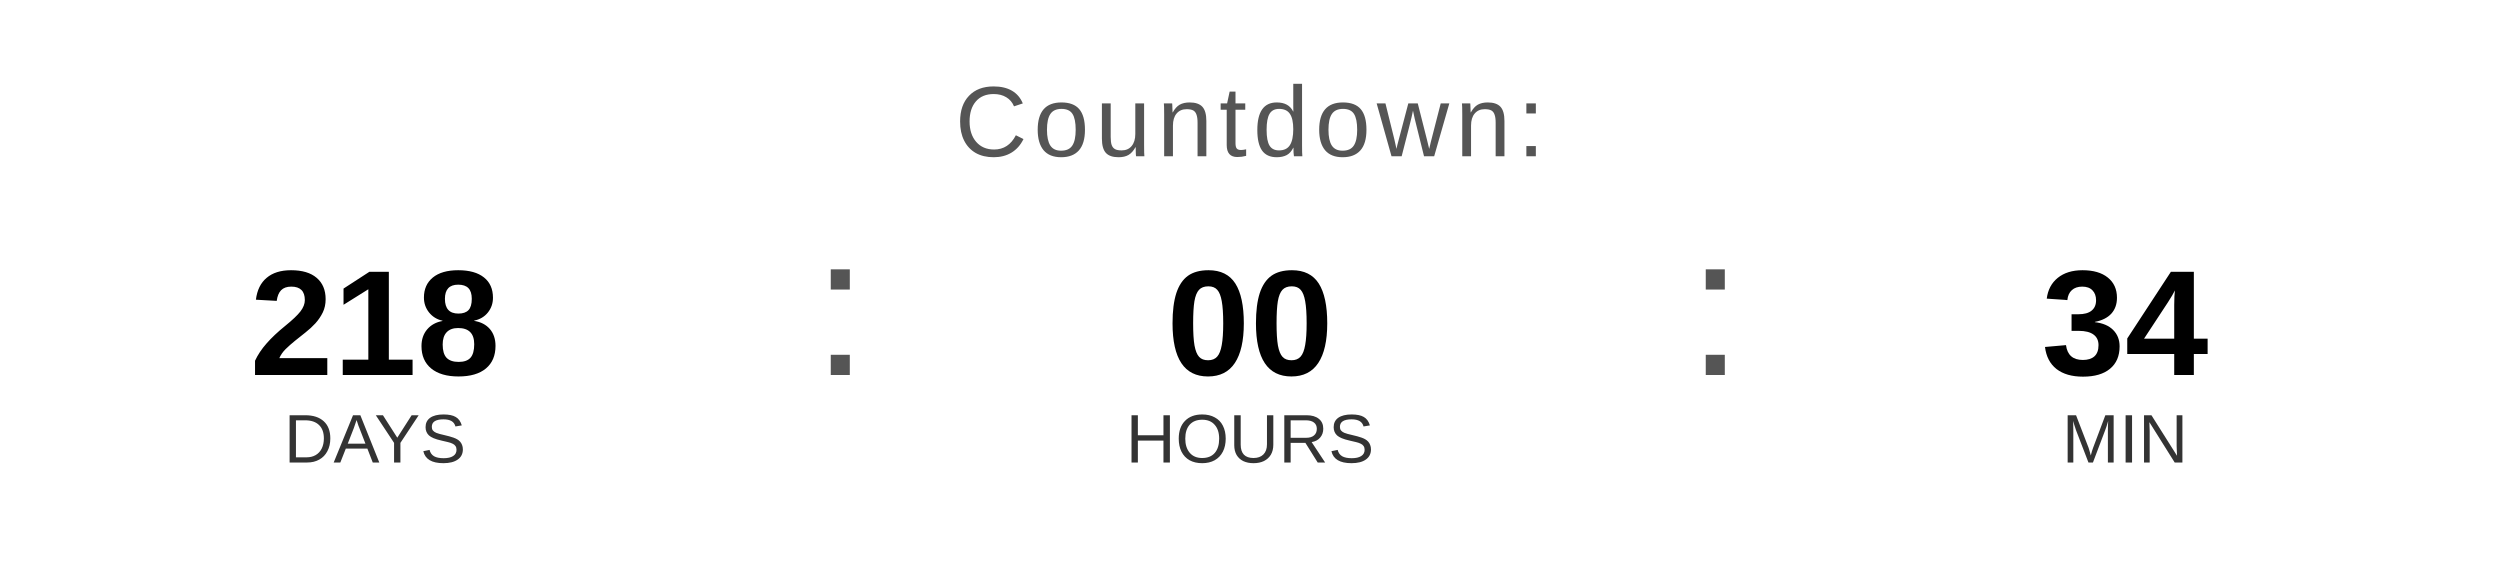
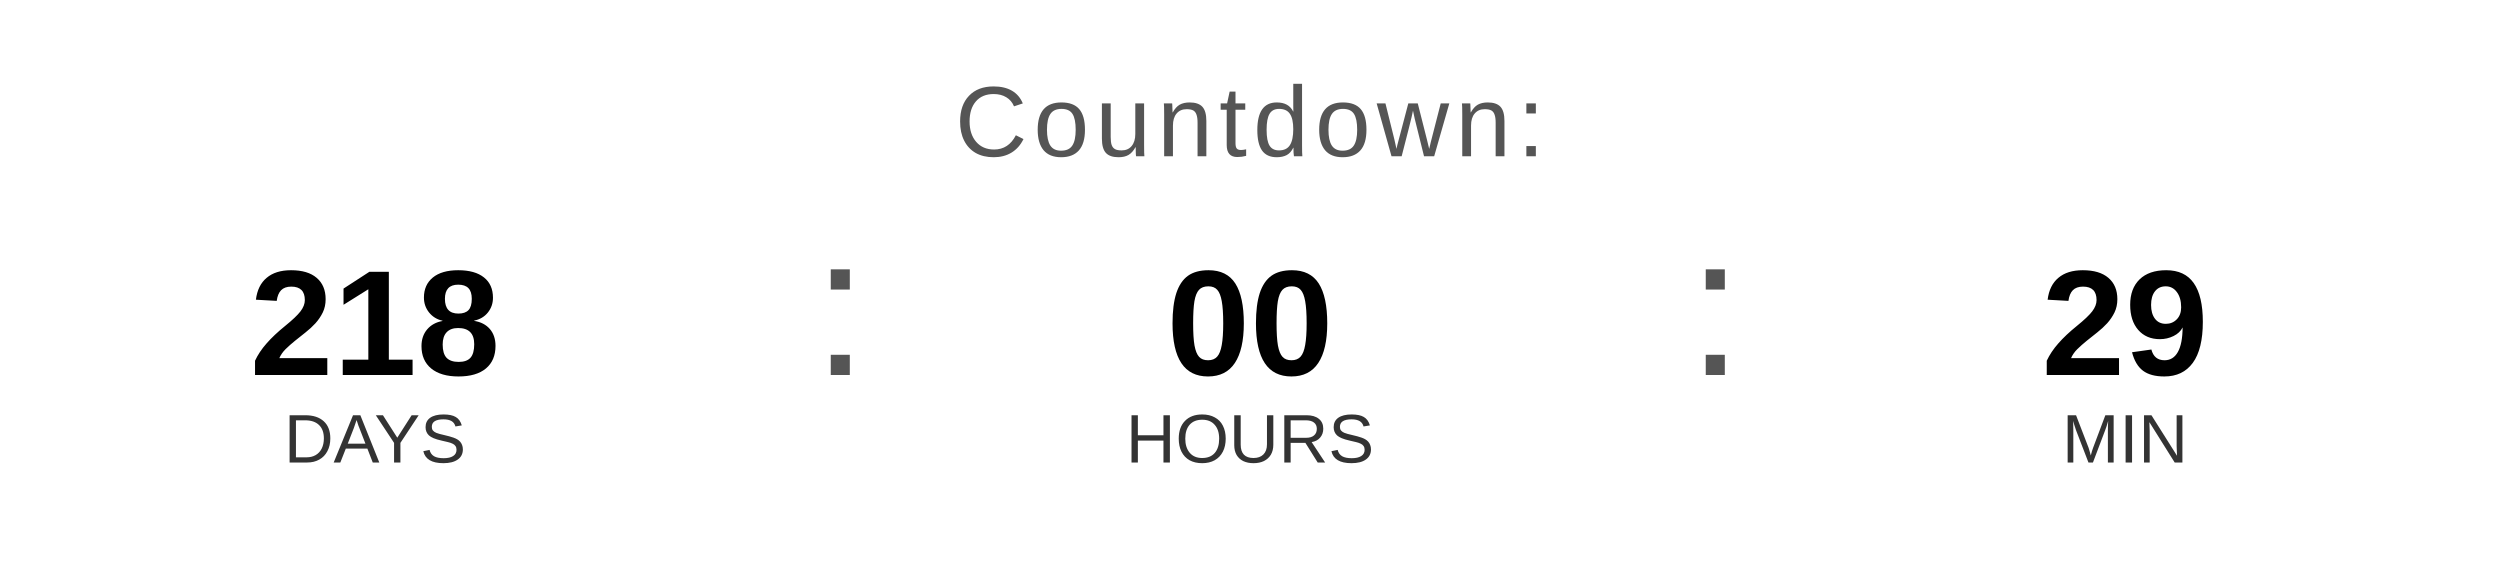
<svg xmlns="http://www.w3.org/2000/svg" width="400" height="90" viewBox="0 0 400 90">
  <text x="200" y="25" font-family="Arial, Helvetica, sans-serif" font-size="16" fill="#555555" text-anchor="middle" letter-spacing="1">
    Countdown:
  </text>
  <text x="60" y="60" font-family="Arial, Helvetica, sans-serif" font-size="24" font-weight="bold" fill="#000000" text-anchor="middle">218</text>
  <text x="60" y="74" font-family="Arial, Helvetica, sans-serif" font-size="11" fill="#333333" text-anchor="middle">DAYS</text>
  <text x="130" y="60" font-family="Arial, sans-serif" font-size="32" fill="#555555">:</text>
  <text x="200" y="60" font-family="Arial, Helvetica, sans-serif" font-size="24" font-weight="bold" fill="#000000" text-anchor="middle">00</text>
  <text x="200" y="74" font-family="Arial, Helvetica, sans-serif" font-size="11" fill="#333333" text-anchor="middle">HOURS</text>
  <text x="270" y="60" font-family="Arial, sans-serif" font-size="32" fill="#555555">:</text>
-   <text x="340" y="60" font-family="Arial, Helvetica, sans-serif" font-size="24" font-weight="bold" fill="#000000" text-anchor="middle">34</text>
+   <text x="340" y="60" font-family="Arial, Helvetica, sans-serif" font-size="24" font-weight="bold" fill="#000000" text-anchor="middle">29</text>
  <text x="340" y="74" font-family="Arial, Helvetica, sans-serif" font-size="11" fill="#333333" text-anchor="middle">MIN</text>
</svg>
